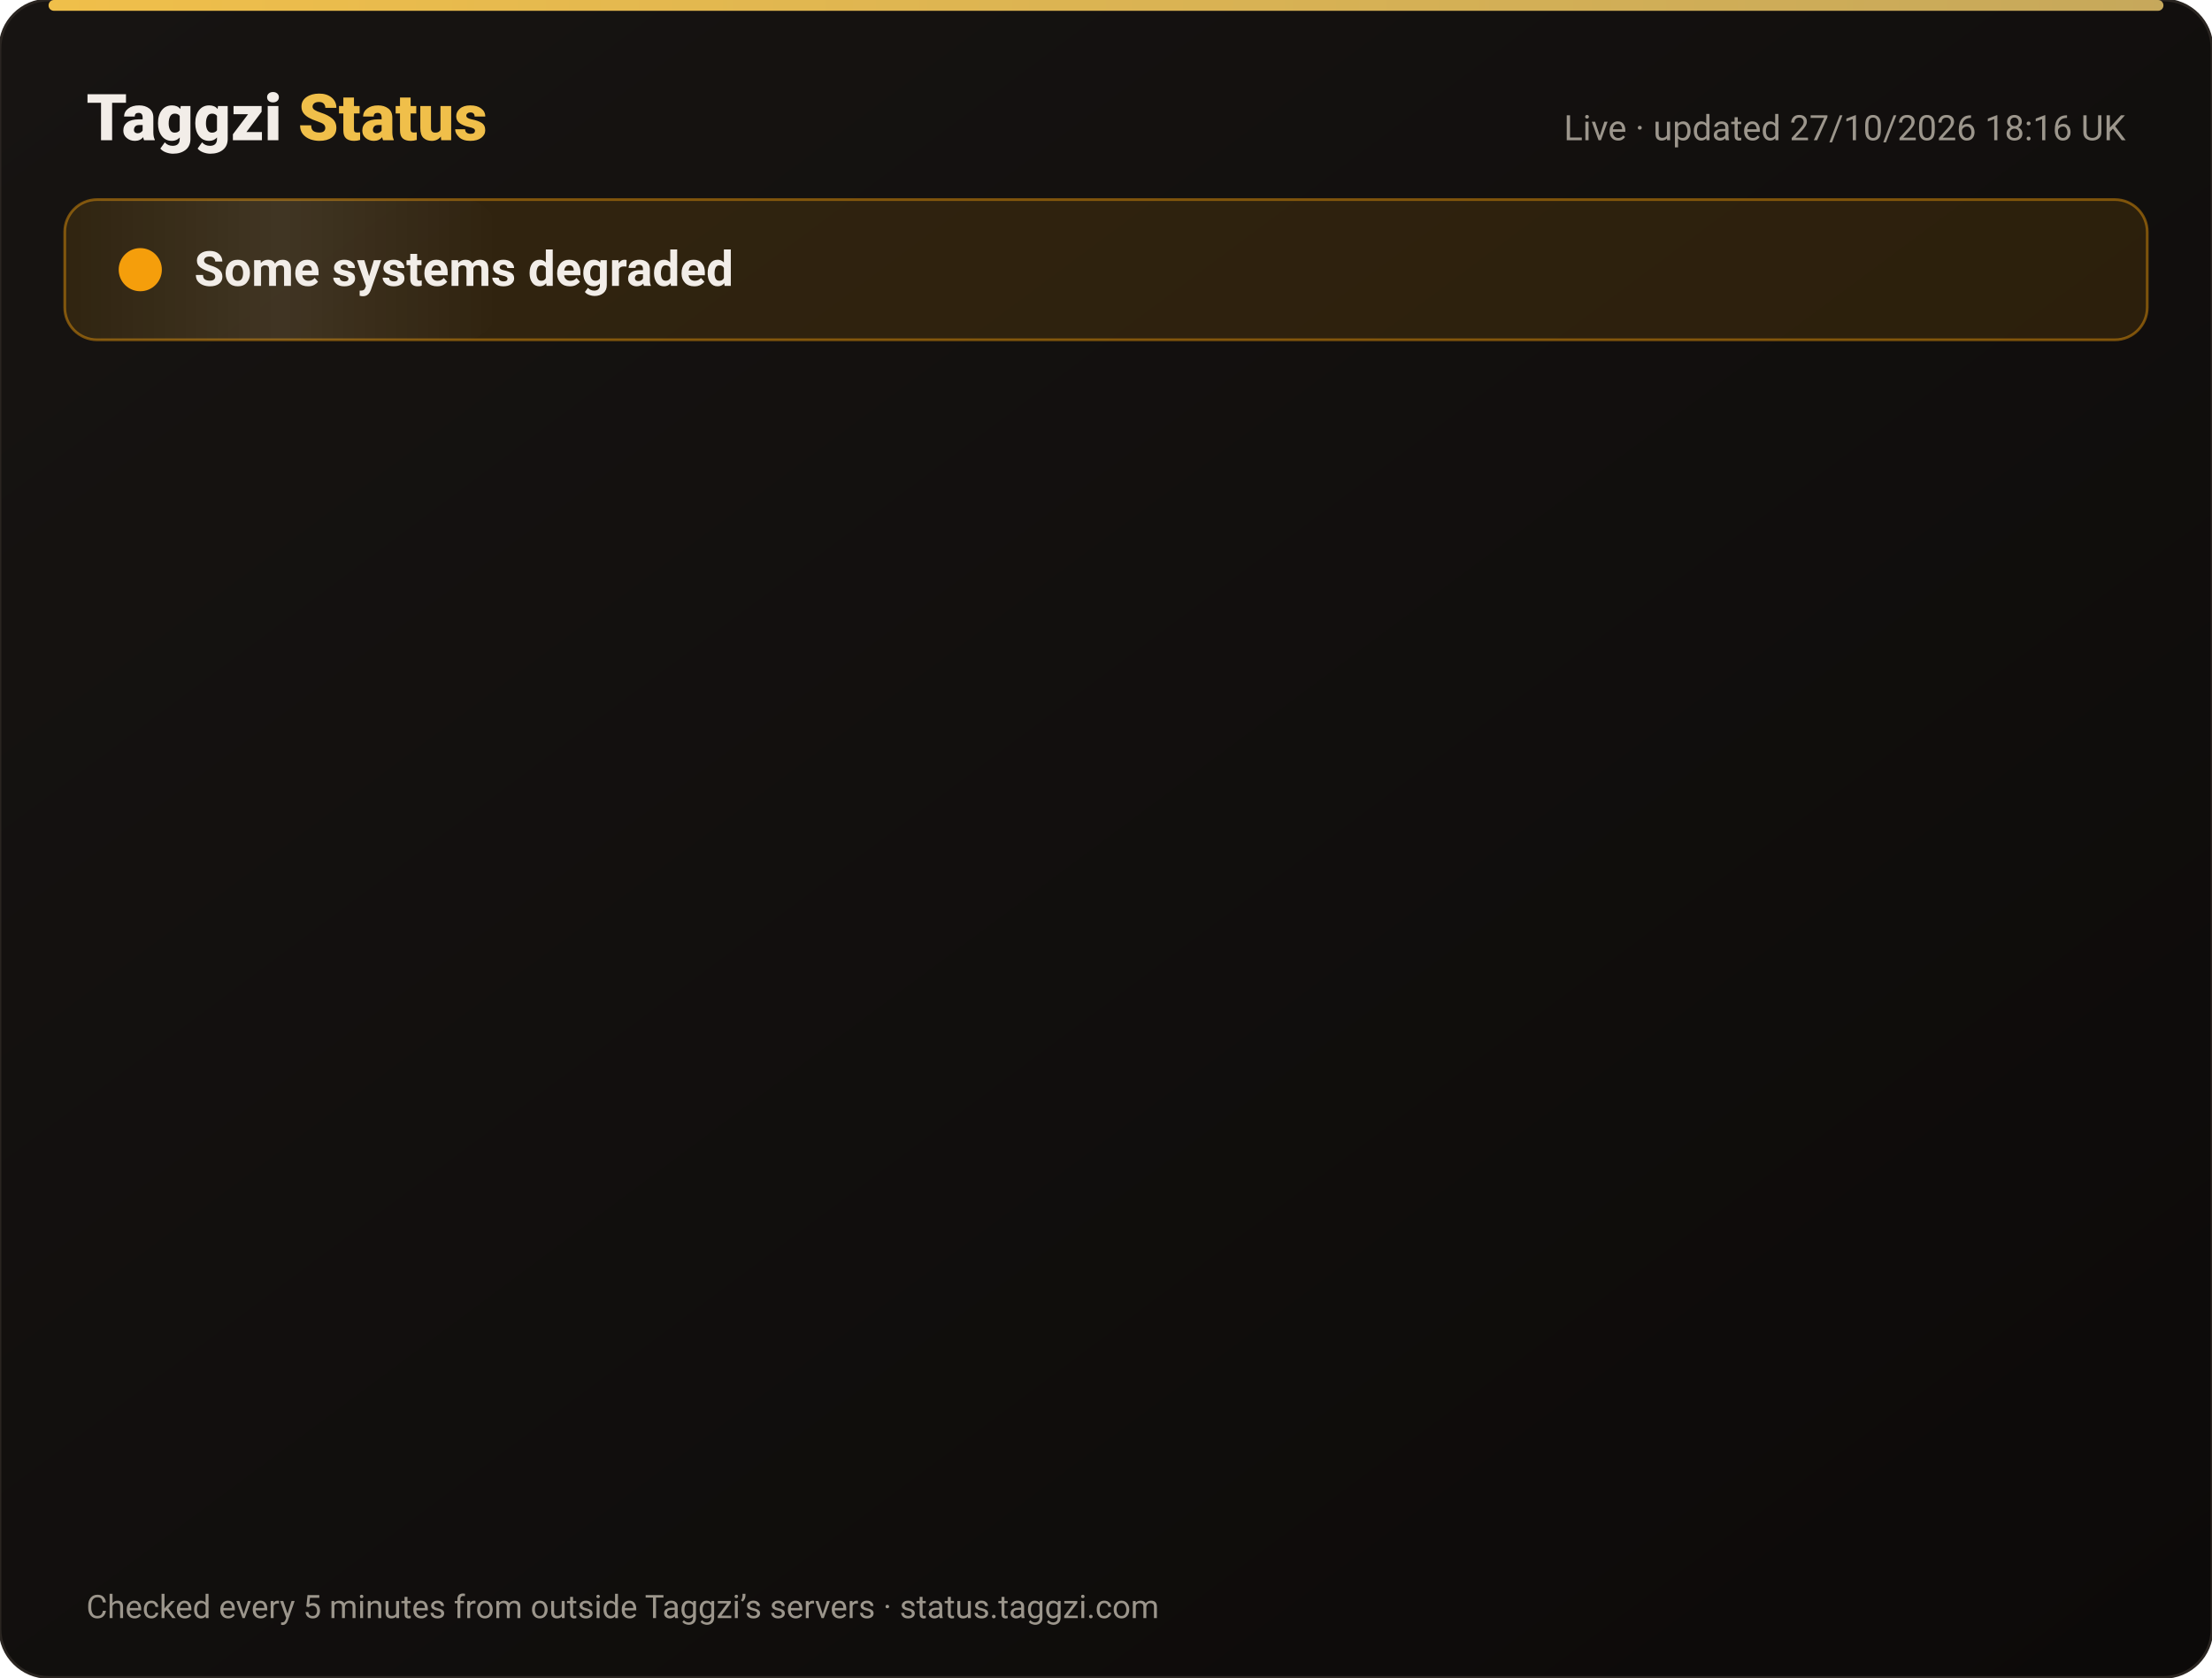
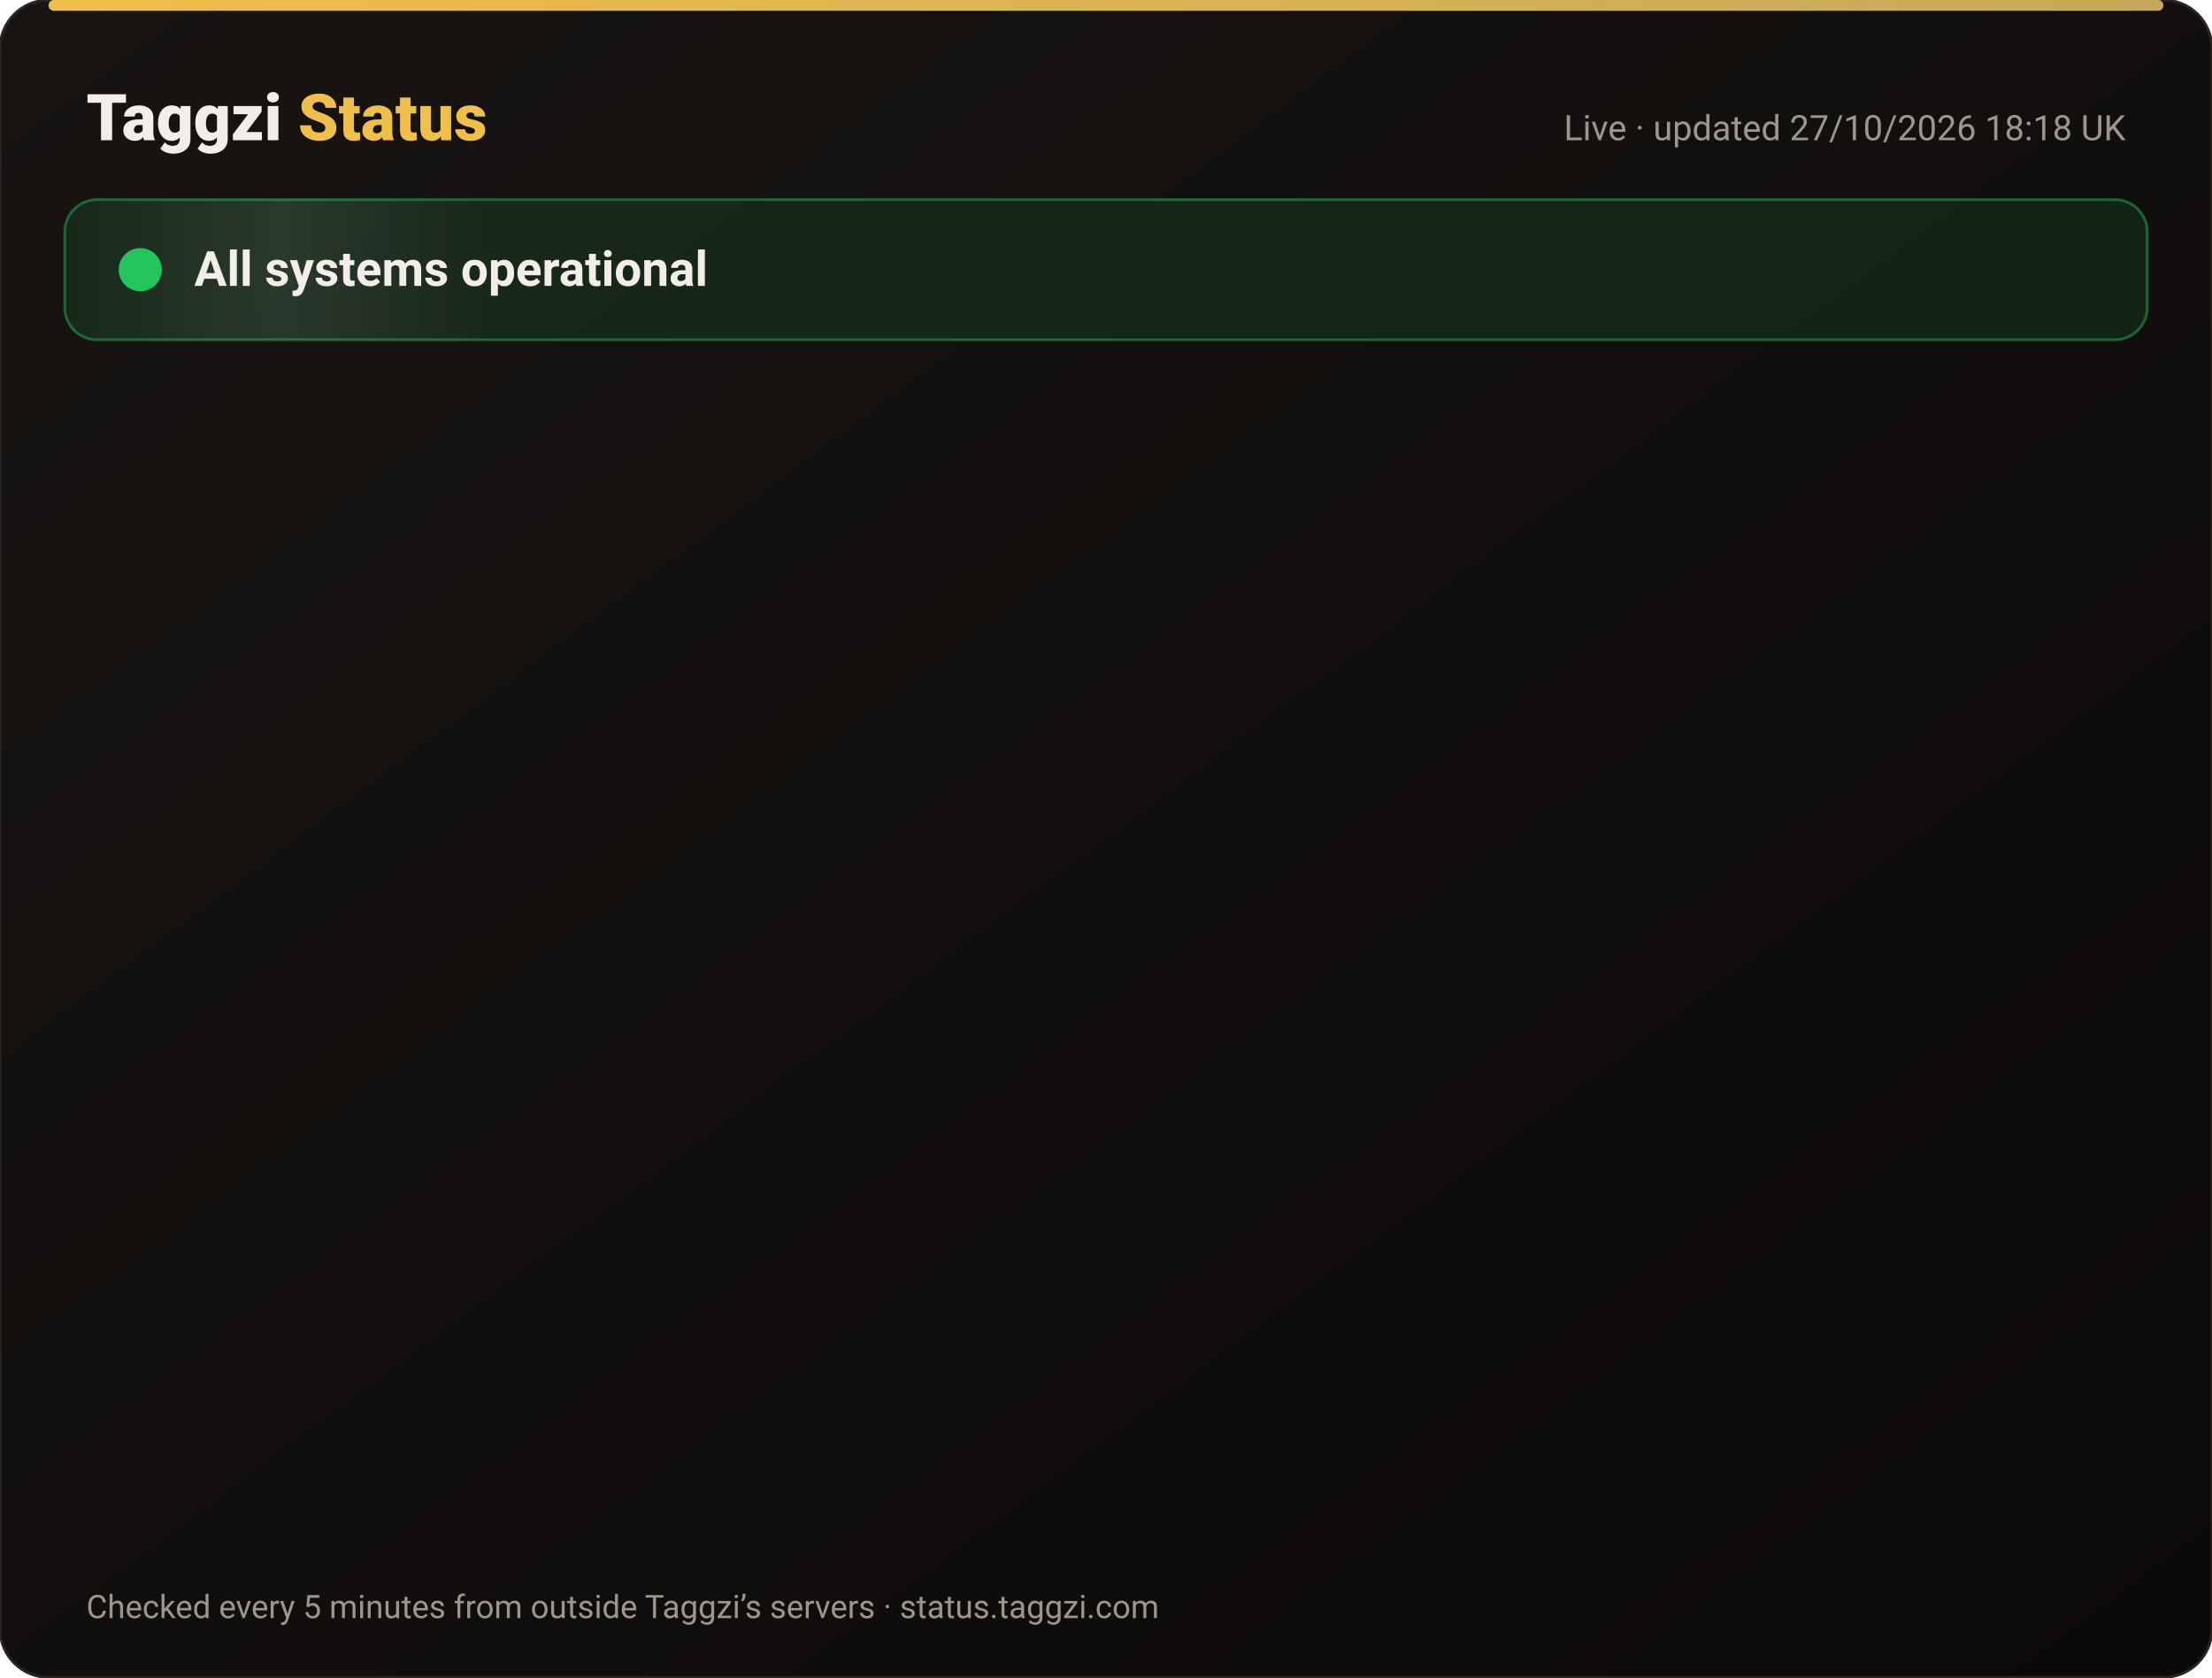
<svg xmlns="http://www.w3.org/2000/svg" width="820" height="622" viewBox="0 0 820 622" font-family="-apple-system,Segoe UI,Roboto,Helvetica,Arial,sans-serif">
  <defs>
    <linearGradient id="bg" x1="0" y1="0" x2="1" y2="1">
      <stop offset="0" stop-color="#171412" />
      <stop offset="1" stop-color="#0C0A09" />
    </linearGradient>
    <linearGradient id="gold" x1="0" x2="1">
      <stop offset="0" stop-color="#F0BF4A" />
      <stop offset="1" stop-color="#c6a85b" />
    </linearGradient>
    <linearGradient id="shine" x1="0" x2="1">
      <stop offset="0" stop-color="#fff" stop-opacity="0" />
      <stop offset=".5" stop-color="#fff" stop-opacity=".08" />
      <stop offset="1" stop-color="#fff" stop-opacity="0" />
    </linearGradient>
  </defs>
  <rect width="820" height="622" rx="18" fill="url(#bg)" stroke="#2a2521" />
  <rect x="18" y="0" width="784" height="4" rx="2" fill="url(#gold)" />
  <text x="32" y="52" font-size="24" font-weight="800" fill="#F2EDE8">Taggzi <tspan fill="#F0BF4A">Status</tspan>
  </text>
-   <text x="788" y="52" font-size="13" fill="#9C968C" text-anchor="end">Live · updated 27/10/2026 18:16 UK</text>
-   <rect x="24" y="74" width="772" height="52" rx="12" fill="#f59e0b" fill-opacity=".12" stroke="#f59e0b" stroke-opacity=".45" />
+   <text x="788" y="52" font-size="13" fill="#9C968C" text-anchor="end">Live · updated 27/10/2026 18:18 UK</text>
+   <rect x="24" y="74" width="772" height="52" rx="12" fill="#22c55e" fill-opacity=".12" stroke="#22c55e" stroke-opacity=".45" />
  <rect x="24" y="74" width="160" height="52" rx="12" fill="url(#shine)">
    <animate attributeName="x" from="-160" to="820" dur="4s" repeatCount="indefinite" />
  </rect>
-   <circle cx="52" cy="100" r="7" fill="#f59e0b" />
-   <circle cx="52" cy="100" r="7" fill="none" stroke="#f59e0b" stroke-width="2">
+   <circle cx="52" cy="100" r="7" fill="#22c55e" />
+   <circle cx="52" cy="100" r="7" fill="none" stroke="#22c55e" stroke-width="2">
    <animate attributeName="r" values="7;15;7" dur="2s" repeatCount="indefinite" />
    <animate attributeName="opacity" values=".9;0;.9" dur="2s" repeatCount="indefinite" />
  </circle>
-   <text x="72" y="106" font-size="18" font-weight="700" fill="#F2EDE8">Some systems degraded</text>
+   <text x="72" y="106" font-size="18" font-weight="700" fill="#F2EDE8">All systems operational</text>
  <g opacity="0">
    <animate attributeName="opacity" from="0" to="1" begin="0.00s" dur=".6s" fill="freeze" />
    <line x1="32" y1="188" x2="788" y2="188" stroke="#2a2521" />
-     <circle cx="44" cy="166" r="6" fill="#f59e0b">
+     <circle cx="44" cy="166" r="6" fill="#22c55e">
      <animate attributeName="opacity" values="1;.45;1" dur="2.4s" begin="0.00s" repeatCount="indefinite" />
    </circle>
    <text x="62" y="171" font-size="15" font-weight="650" fill="#F2EDE8">Website</text>
    <text x="630" y="171" font-size="13" fill="#9C968C" text-anchor="end">99.98% uptime</text>
-     <rect x="648" y="154" width="140" height="24" rx="12" fill="#f59e0b" fill-opacity=".14" stroke="#f59e0b" stroke-opacity=".5" />
-     <text x="718" y="171" font-size="12" font-weight="700" fill="#f59e0b" text-anchor="middle">Degraded</text>
+     <rect x="648" y="154" width="140" height="24" rx="12" fill="#22c55e" fill-opacity=".14" stroke="#22c55e" stroke-opacity=".5" />
+     <text x="718" y="171" font-size="12" font-weight="700" fill="#22c55e" text-anchor="middle">Operational</text>
  </g>
  <g opacity="0">
    <animate attributeName="opacity" from="0" to="1" begin="0.15s" dur=".6s" fill="freeze" />
    <line x1="32" y1="234" x2="788" y2="234" stroke="#2a2521" />
-     <circle cx="44" cy="212" r="6" fill="#f59e0b">
+     <circle cx="44" cy="212" r="6" fill="#22c55e">
      <animate attributeName="opacity" values="1;.45;1" dur="2.4s" begin="0.15s" repeatCount="indefinite" />
    </circle>
    <text x="62" y="217" font-size="15" font-weight="650" fill="#F2EDE8">Tag scans</text>
    <text x="630" y="217" font-size="13" fill="#9C968C" text-anchor="end">99.98% uptime</text>
-     <rect x="648" y="200" width="140" height="24" rx="12" fill="#f59e0b" fill-opacity=".14" stroke="#f59e0b" stroke-opacity=".5" />
-     <text x="718" y="217" font-size="12" font-weight="700" fill="#f59e0b" text-anchor="middle">Degraded</text>
+     <rect x="648" y="200" width="140" height="24" rx="12" fill="#22c55e" fill-opacity=".14" stroke="#22c55e" stroke-opacity=".5" />
+     <text x="718" y="217" font-size="12" font-weight="700" fill="#22c55e" text-anchor="middle">Operational</text>
  </g>
  <g opacity="0">
    <animate attributeName="opacity" from="0" to="1" begin="0.30s" dur=".6s" fill="freeze" />
    <line x1="32" y1="280" x2="788" y2="280" stroke="#2a2521" />
-     <circle cx="44" cy="258" r="6" fill="#f59e0b">
+     <circle cx="44" cy="258" r="6" fill="#22c55e">
      <animate attributeName="opacity" values="1;.45;1" dur="2.4s" begin="0.30s" repeatCount="indefinite" />
    </circle>
    <text x="62" y="263" font-size="15" font-weight="650" fill="#F2EDE8">Manual tag lookup</text>
    <text x="630" y="263" font-size="13" fill="#9C968C" text-anchor="end">99.98% uptime</text>
-     <rect x="648" y="246" width="140" height="24" rx="12" fill="#f59e0b" fill-opacity=".14" stroke="#f59e0b" stroke-opacity=".5" />
-     <text x="718" y="263" font-size="12" font-weight="700" fill="#f59e0b" text-anchor="middle">Degraded</text>
+     <rect x="648" y="246" width="140" height="24" rx="12" fill="#22c55e" fill-opacity=".14" stroke="#22c55e" stroke-opacity=".5" />
+     <text x="718" y="263" font-size="12" font-weight="700" fill="#22c55e" text-anchor="middle">Operational</text>
  </g>
  <g opacity="0">
    <animate attributeName="opacity" from="0" to="1" begin="0.45s" dur=".6s" fill="freeze" />
    <line x1="32" y1="326" x2="788" y2="326" stroke="#2a2521" />
-     <circle cx="44" cy="304" r="6" fill="#f59e0b">
+     <circle cx="44" cy="304" r="6" fill="#22c55e">
      <animate attributeName="opacity" values="1;.45;1" dur="2.4s" begin="0.45s" repeatCount="indefinite" />
    </circle>
    <text x="62" y="309" font-size="15" font-weight="650" fill="#F2EDE8">App &amp; login</text>
    <text x="630" y="309" font-size="13" fill="#9C968C" text-anchor="end">99.98% uptime</text>
-     <rect x="648" y="292" width="140" height="24" rx="12" fill="#f59e0b" fill-opacity=".14" stroke="#f59e0b" stroke-opacity=".5" />
-     <text x="718" y="309" font-size="12" font-weight="700" fill="#f59e0b" text-anchor="middle">Degraded</text>
+     <rect x="648" y="292" width="140" height="24" rx="12" fill="#22c55e" fill-opacity=".14" stroke="#22c55e" stroke-opacity=".5" />
+     <text x="718" y="309" font-size="12" font-weight="700" fill="#22c55e" text-anchor="middle">Operational</text>
  </g>
  <g opacity="0">
    <animate attributeName="opacity" from="0" to="1" begin="0.60s" dur=".6s" fill="freeze" />
    <line x1="32" y1="372" x2="788" y2="372" stroke="#2a2521" />
-     <circle cx="44" cy="350" r="6" fill="#f59e0b">
+     <circle cx="44" cy="350" r="6" fill="#22c55e">
      <animate attributeName="opacity" values="1;.45;1" dur="2.4s" begin="0.60s" repeatCount="indefinite" />
    </circle>
    <text x="62" y="355" font-size="15" font-weight="650" fill="#F2EDE8">Community alerts</text>
    <text x="630" y="355" font-size="13" fill="#9C968C" text-anchor="end">99.98% uptime</text>
-     <rect x="648" y="338" width="140" height="24" rx="12" fill="#f59e0b" fill-opacity=".14" stroke="#f59e0b" stroke-opacity=".5" />
-     <text x="718" y="355" font-size="12" font-weight="700" fill="#f59e0b" text-anchor="middle">Degraded</text>
+     <rect x="648" y="338" width="140" height="24" rx="12" fill="#22c55e" fill-opacity=".14" stroke="#22c55e" stroke-opacity=".5" />
+     <text x="718" y="355" font-size="12" font-weight="700" fill="#22c55e" text-anchor="middle">Operational</text>
  </g>
  <g opacity="0">
    <animate attributeName="opacity" from="0" to="1" begin="0.75s" dur=".6s" fill="freeze" />
    <line x1="32" y1="418" x2="788" y2="418" stroke="#2a2521" />
-     <circle cx="44" cy="396" r="6" fill="#f59e0b">
+     <circle cx="44" cy="396" r="6" fill="#22c55e">
      <animate attributeName="opacity" values="1;.45;1" dur="2.4s" begin="0.75s" repeatCount="indefinite" />
    </circle>
    <text x="62" y="401" font-size="15" font-weight="650" fill="#F2EDE8">Private calling</text>
    <text x="630" y="401" font-size="13" fill="#9C968C" text-anchor="end">99.98% uptime</text>
-     <rect x="648" y="384" width="140" height="24" rx="12" fill="#f59e0b" fill-opacity=".14" stroke="#f59e0b" stroke-opacity=".5" />
-     <text x="718" y="401" font-size="12" font-weight="700" fill="#f59e0b" text-anchor="middle">Degraded</text>
+     <rect x="648" y="384" width="140" height="24" rx="12" fill="#22c55e" fill-opacity=".14" stroke="#22c55e" stroke-opacity=".5" />
+     <text x="718" y="401" font-size="12" font-weight="700" fill="#22c55e" text-anchor="middle">Operational</text>
  </g>
  <g opacity="0">
    <animate attributeName="opacity" from="0" to="1" begin="0.90s" dur=".6s" fill="freeze" />
    <line x1="32" y1="464" x2="788" y2="464" stroke="#2a2521" />
-     <circle cx="44" cy="442" r="6" fill="#f59e0b">
+     <circle cx="44" cy="442" r="6" fill="#22c55e">
      <animate attributeName="opacity" values="1;.45;1" dur="2.4s" begin="0.90s" repeatCount="indefinite" />
    </circle>
    <text x="62" y="447" font-size="15" font-weight="650" fill="#F2EDE8">Payments</text>
    <text x="630" y="447" font-size="13" fill="#9C968C" text-anchor="end">99.96% uptime</text>
-     <rect x="648" y="430" width="140" height="24" rx="12" fill="#f59e0b" fill-opacity=".14" stroke="#f59e0b" stroke-opacity=".5" />
-     <text x="718" y="447" font-size="12" font-weight="700" fill="#f59e0b" text-anchor="middle">Degraded</text>
+     <rect x="648" y="430" width="140" height="24" rx="12" fill="#22c55e" fill-opacity=".14" stroke="#22c55e" stroke-opacity=".5" />
+     <text x="718" y="447" font-size="12" font-weight="700" fill="#22c55e" text-anchor="middle">Operational</text>
  </g>
  <g opacity="0">
    <animate attributeName="opacity" from="0" to="1" begin="1.05s" dur=".6s" fill="freeze" />
    <line x1="32" y1="510" x2="788" y2="510" stroke="#2a2521" />
-     <circle cx="44" cy="488" r="6" fill="#f59e0b">
+     <circle cx="44" cy="488" r="6" fill="#22c55e">
      <animate attributeName="opacity" values="1;.45;1" dur="2.4s" begin="1.05s" repeatCount="indefinite" />
    </circle>
    <text x="62" y="493" font-size="15" font-weight="650" fill="#F2EDE8">Email &amp; support</text>
    <text x="630" y="493" font-size="13" fill="#9C968C" text-anchor="end">99.98% uptime</text>
-     <rect x="648" y="476" width="140" height="24" rx="12" fill="#f59e0b" fill-opacity=".14" stroke="#f59e0b" stroke-opacity=".5" />
-     <text x="718" y="493" font-size="12" font-weight="700" fill="#f59e0b" text-anchor="middle">Degraded</text>
+     <rect x="648" y="476" width="140" height="24" rx="12" fill="#22c55e" fill-opacity=".14" stroke="#22c55e" stroke-opacity=".5" />
+     <text x="718" y="493" font-size="12" font-weight="700" fill="#22c55e" text-anchor="middle">Operational</text>
  </g>
  <g opacity="0">
    <animate attributeName="opacity" from="0" to="1" begin="1.20s" dur=".6s" fill="freeze" />
    <line x1="32" y1="556" x2="788" y2="556" stroke="#2a2521" />
    <circle cx="44" cy="534" r="6" fill="#22c55e">
      <animate attributeName="opacity" values="1;.45;1" dur="2.4s" begin="1.20s" repeatCount="indefinite" />
    </circle>
    <text x="62" y="539" font-size="15" font-weight="650" fill="#F2EDE8">Secure connection (SSL)</text>
    <text x="630" y="539" font-size="13" fill="#9C968C" text-anchor="end">100.00% uptime</text>
    <rect x="648" y="522" width="140" height="24" rx="12" fill="#22c55e" fill-opacity=".14" stroke="#22c55e" stroke-opacity=".5" />
    <text x="718" y="539" font-size="12" font-weight="700" fill="#22c55e" text-anchor="middle">Operational</text>
  </g>
  <text x="32" y="600" font-size="12" fill="#9C968C">Checked every 5 minutes from outside Taggzi’s servers · status.taggzi.com</text>
</svg>
